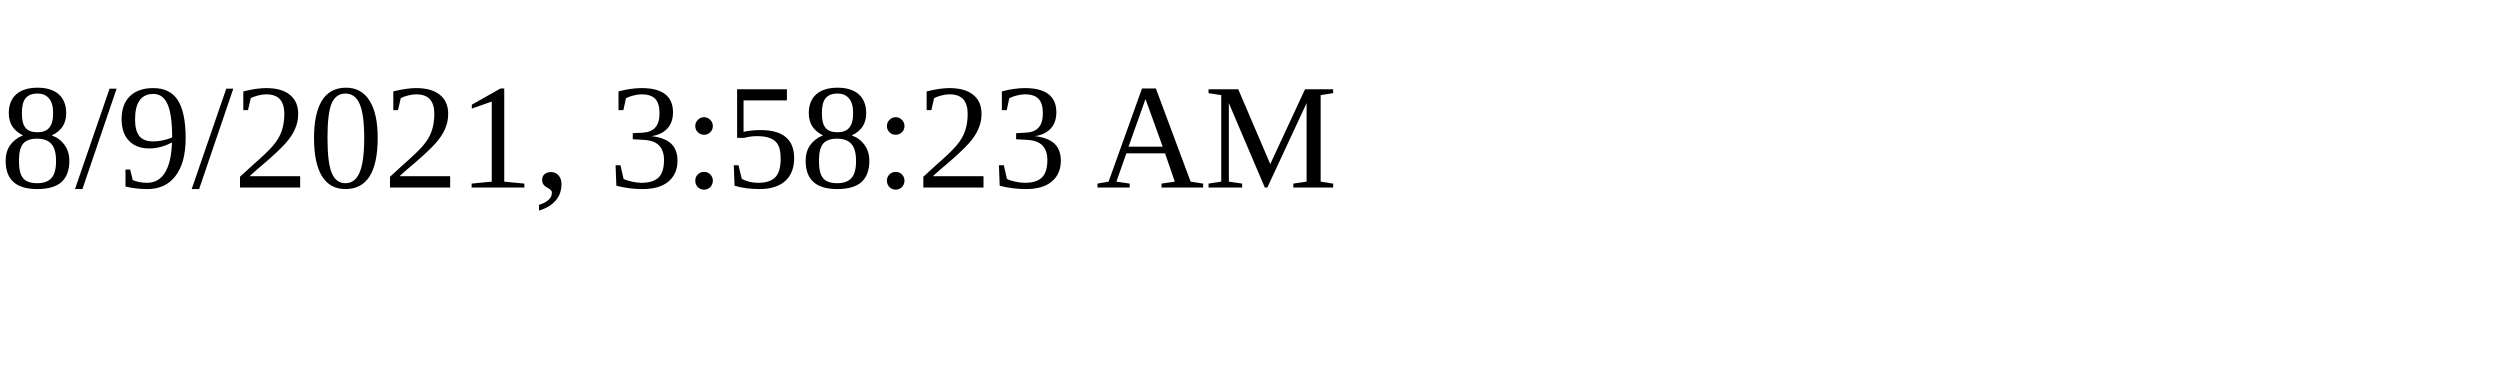
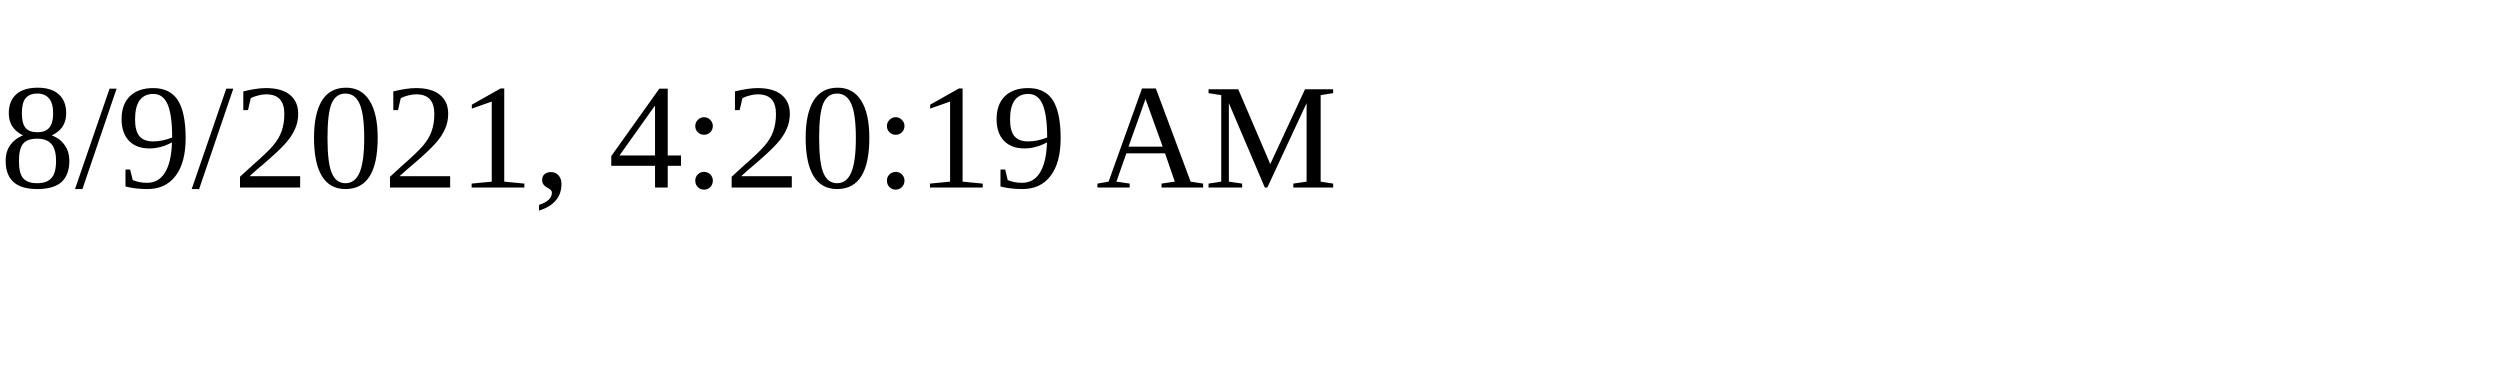
<svg xmlns="http://www.w3.org/2000/svg" height="30" width="200">
-   <text x="0" y="15">8/9/2021, 3:58:23 AM</text>
+   <text x="0" y="15">8/9/2021, 4:20:19 AM</text>
</svg>
